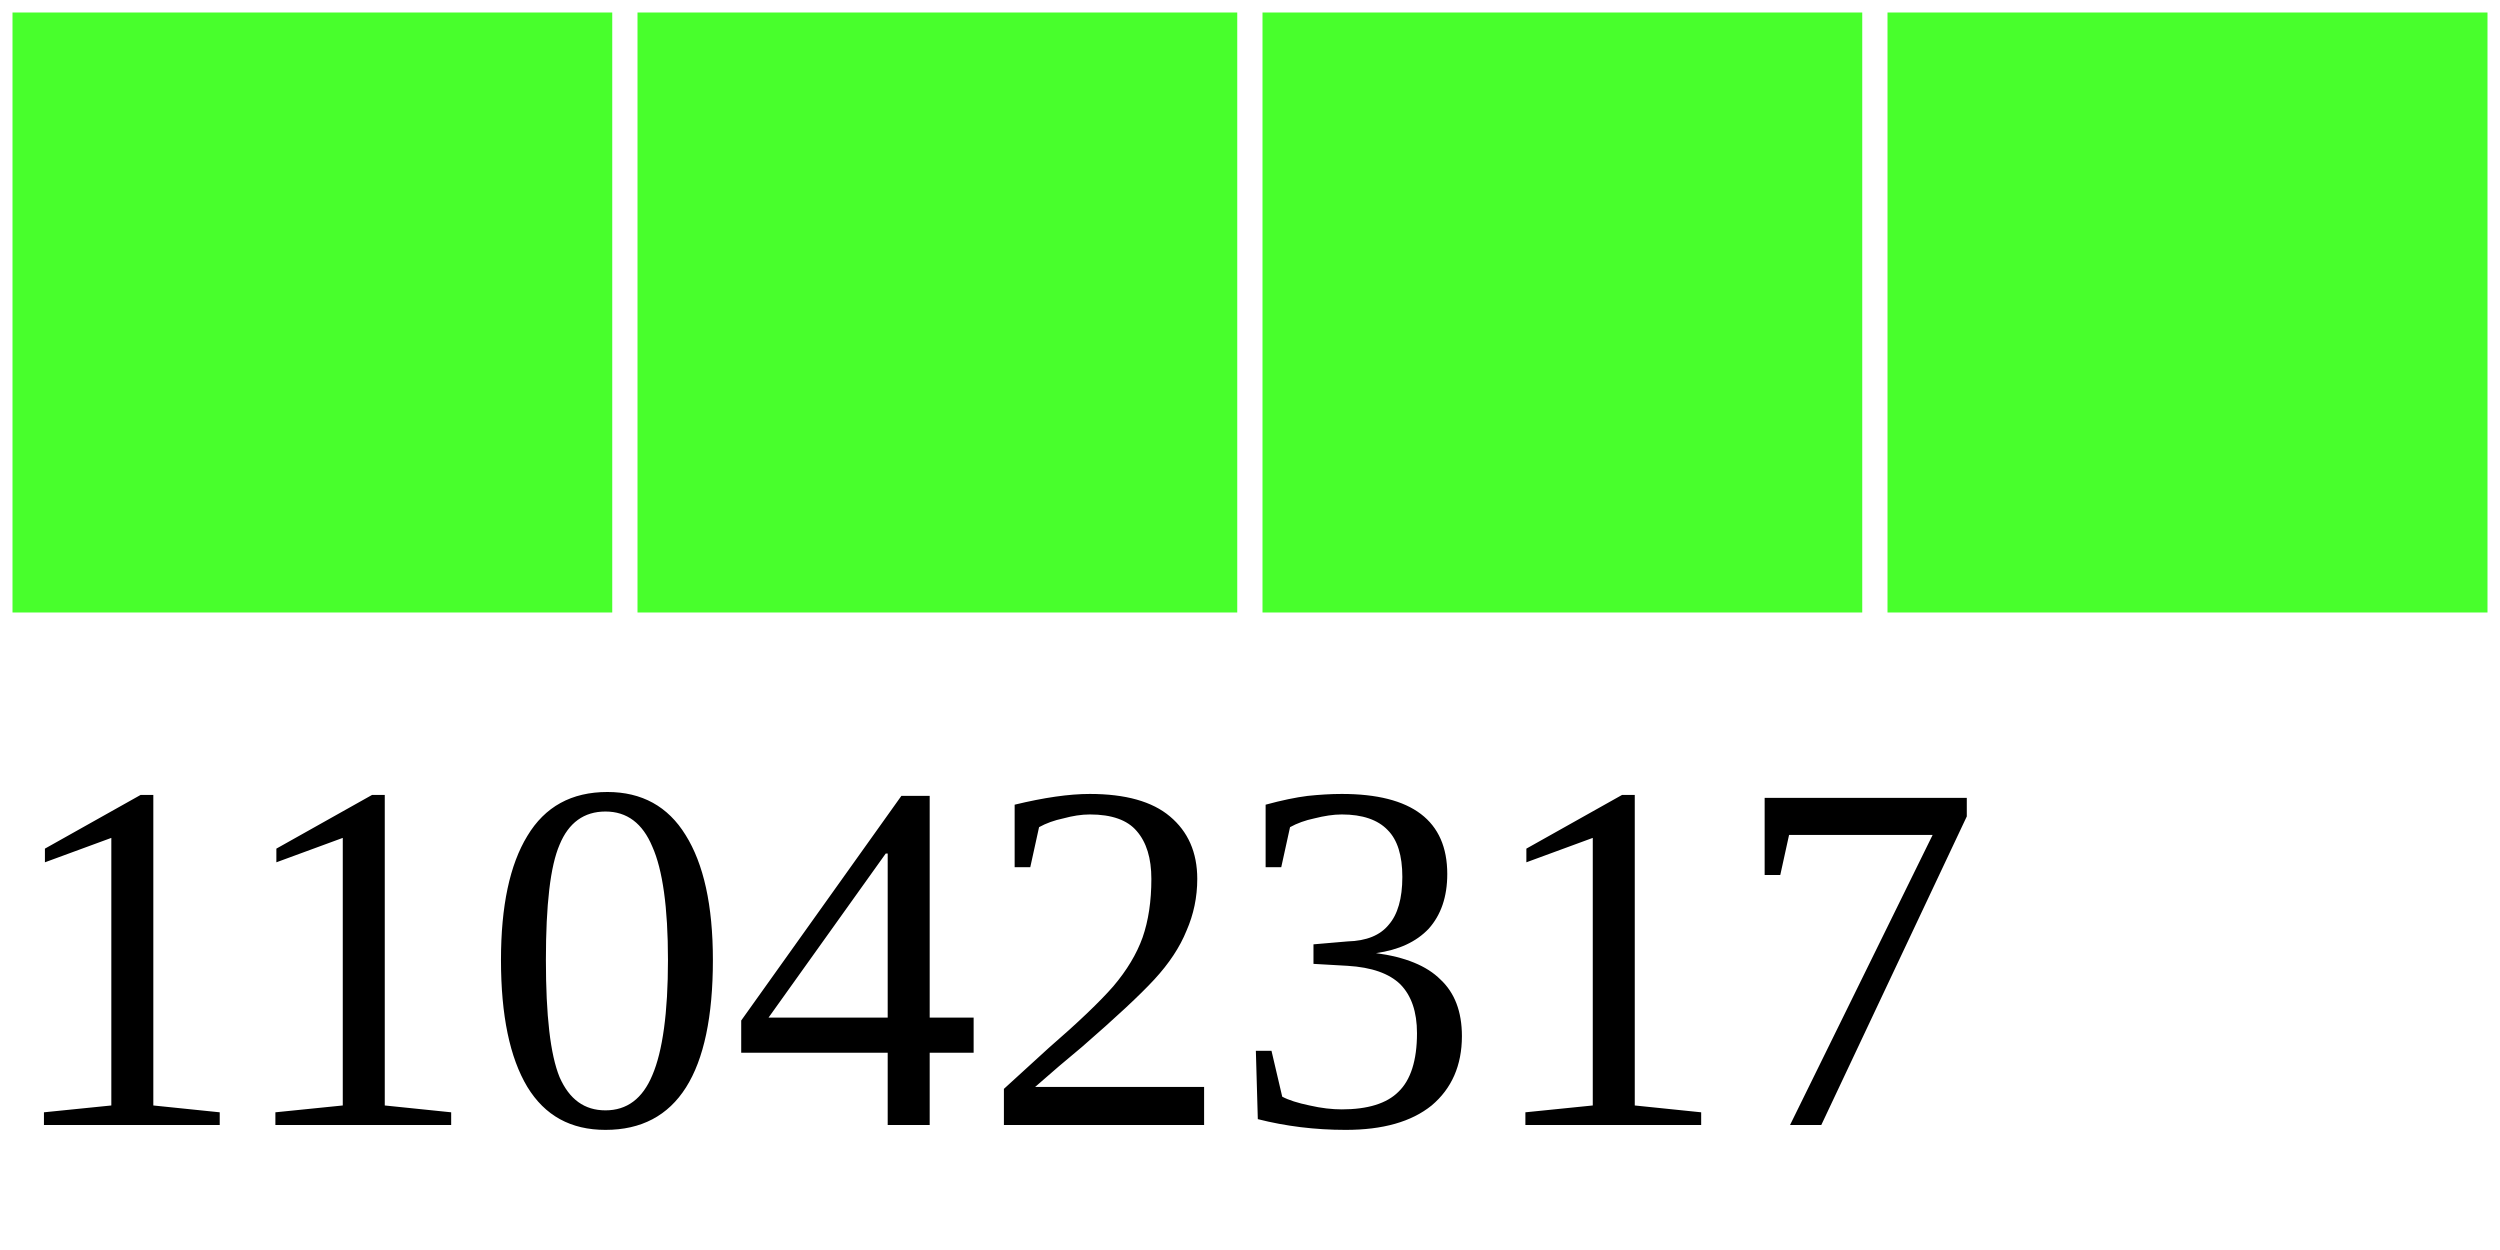
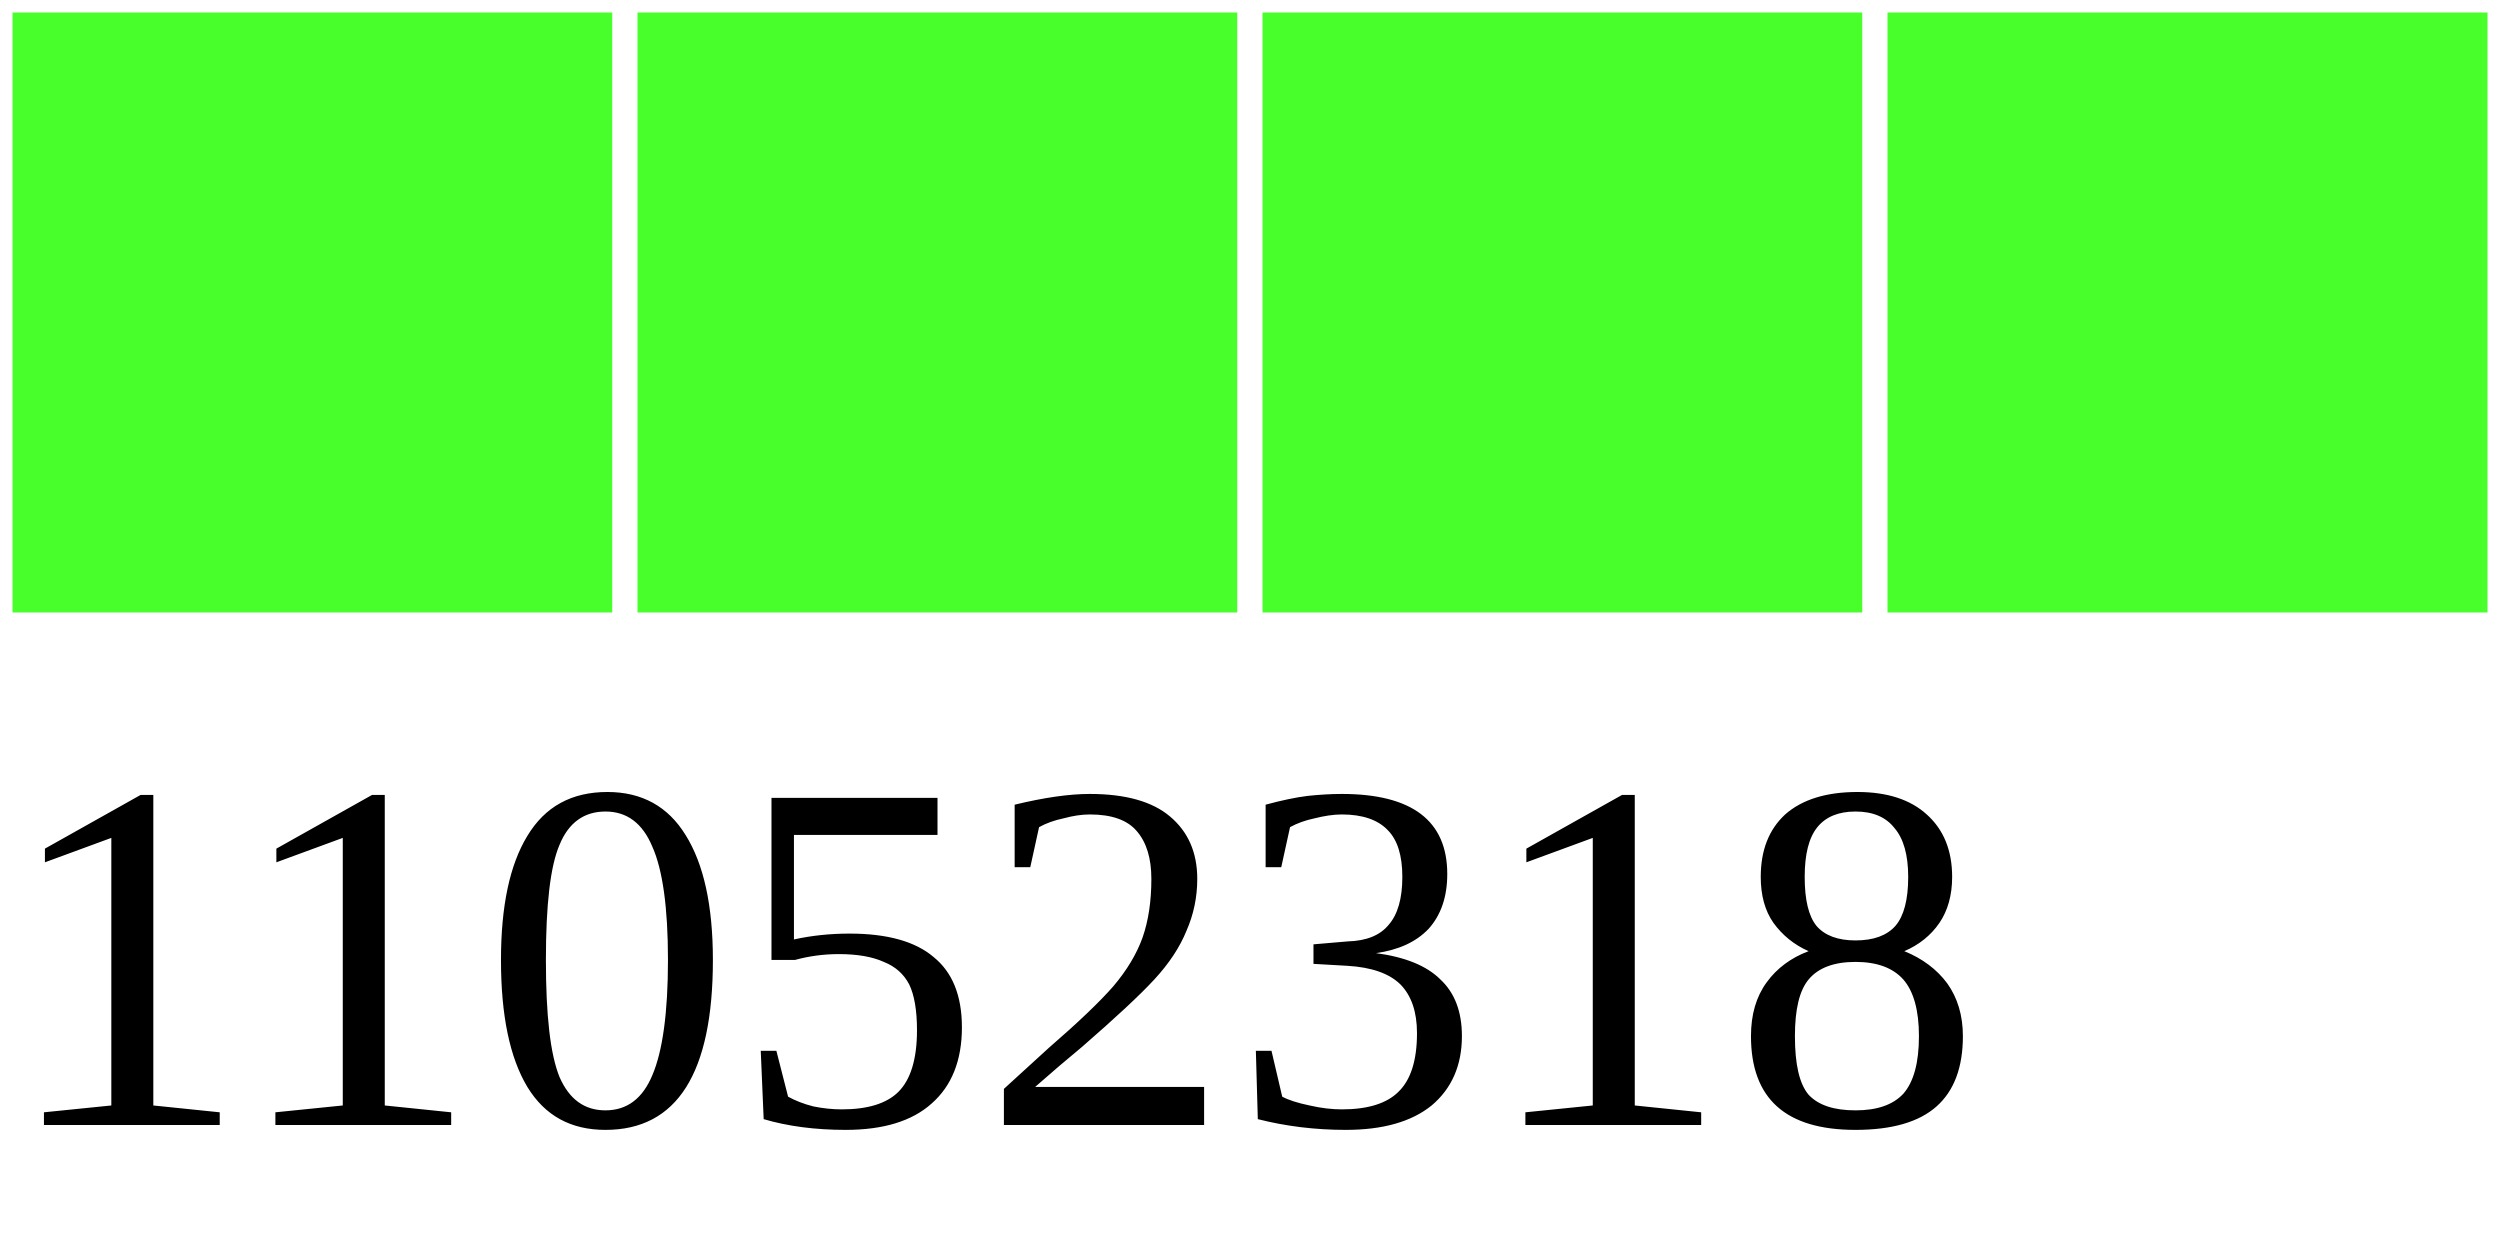
<svg xmlns="http://www.w3.org/2000/svg" width="40" height="20">
  <g>
    <rect width="10" height="10" style="fill:#48FF2C;stroke-width:0.4;stroke:rgb(255,255,255)" x="0" />
    <rect width="10" height="10" style="fill:#48FF2C;stroke-width:0.4;stroke:rgb(255,255,255)" x="10" />
    <rect width="10" height="10" style="fill:#48FF2C;stroke-width:0.4;stroke:rgb(255,255,255)" x="20" />
    <rect width="10" height="10" style="fill:#48FF2C;stroke-width:0.4;stroke:rgb(255,255,255)" x="30" />
-     <text x="0" y="18" fill="black" font-size="8">11042317</text>
+     <text x="0" y="18" fill="black" font-size="8">11052318</text>
  </g>
</svg>
